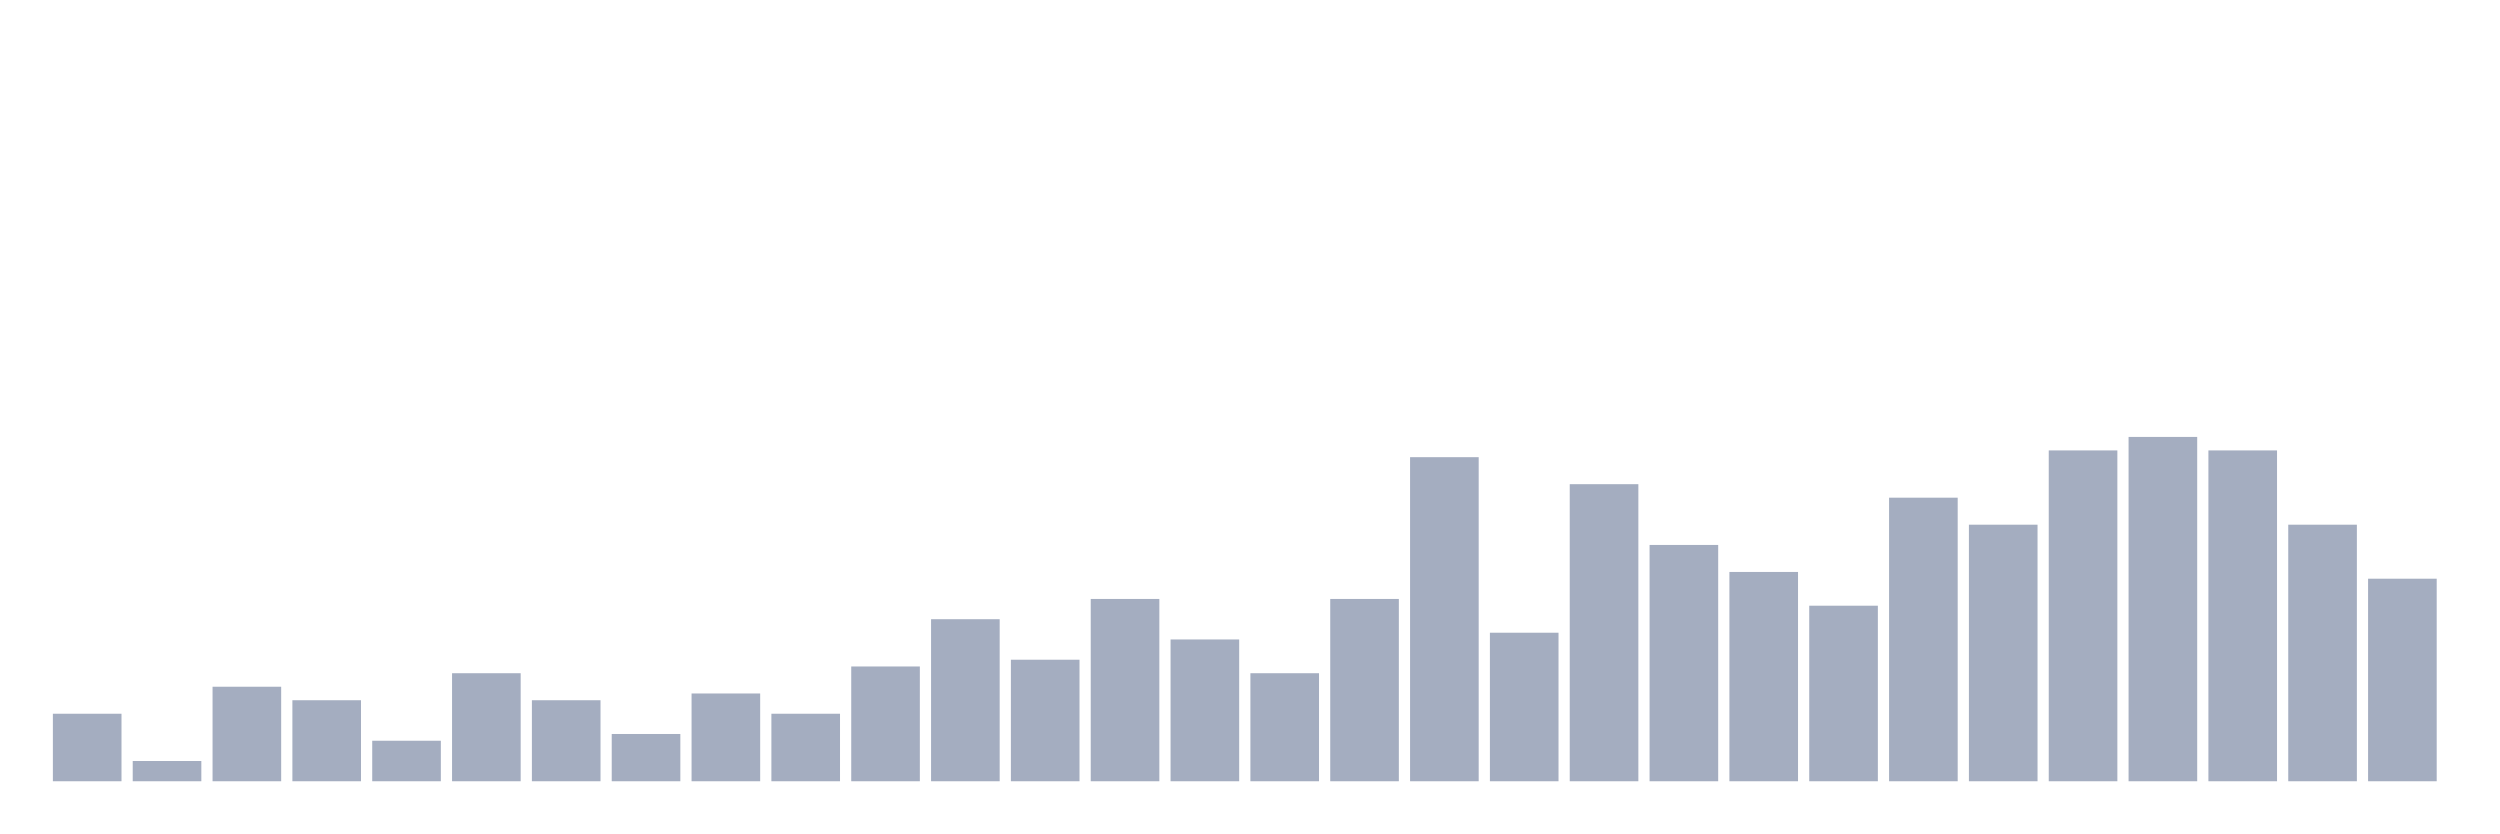
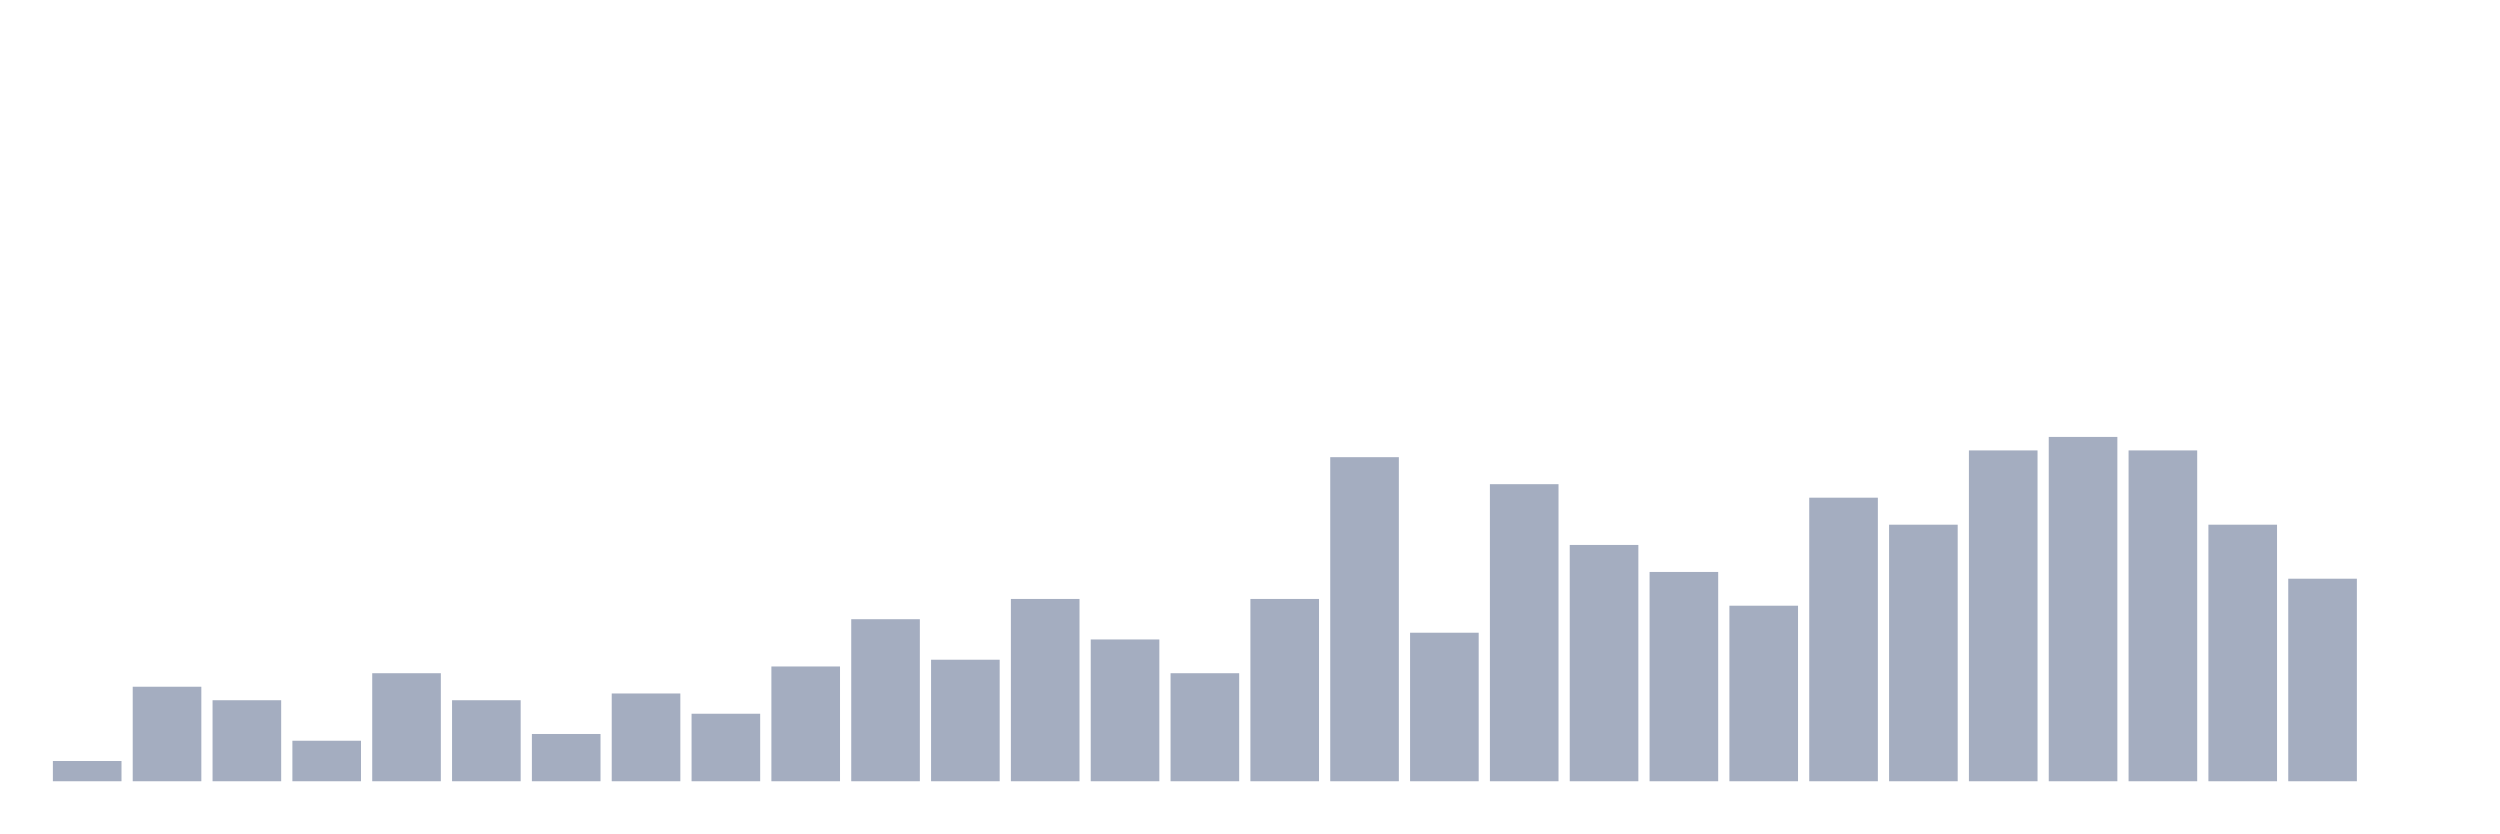
<svg xmlns="http://www.w3.org/2000/svg" viewBox="0 0 480 160">
  <g transform="translate(10,10)">
-     <rect class="bar" x="0.153" width="13.175" y="127.037" height="12.963" fill="rgb(164,173,192)" />
-     <rect class="bar" x="15.482" width="13.175" y="136.111" height="3.889" fill="rgb(164,173,192)" />
-     <rect class="bar" x="30.81" width="13.175" y="121.852" height="18.148" fill="rgb(164,173,192)" />
-     <rect class="bar" x="46.138" width="13.175" y="124.444" height="15.556" fill="rgb(164,173,192)" />
-     <rect class="bar" x="61.466" width="13.175" y="132.222" height="7.778" fill="rgb(164,173,192)" />
-     <rect class="bar" x="76.794" width="13.175" y="119.259" height="20.741" fill="rgb(164,173,192)" />
-     <rect class="bar" x="92.123" width="13.175" y="124.444" height="15.556" fill="rgb(164,173,192)" />
-     <rect class="bar" x="107.451" width="13.175" y="130.926" height="9.074" fill="rgb(164,173,192)" />
-     <rect class="bar" x="122.779" width="13.175" y="123.148" height="16.852" fill="rgb(164,173,192)" />
-     <rect class="bar" x="138.107" width="13.175" y="127.037" height="12.963" fill="rgb(164,173,192)" />
-     <rect class="bar" x="153.436" width="13.175" y="117.963" height="22.037" fill="rgb(164,173,192)" />
-     <rect class="bar" x="168.764" width="13.175" y="108.889" height="31.111" fill="rgb(164,173,192)" />
-     <rect class="bar" x="184.092" width="13.175" y="116.667" height="23.333" fill="rgb(164,173,192)" />
-     <rect class="bar" x="199.42" width="13.175" y="105" height="35" fill="rgb(164,173,192)" />
-     <rect class="bar" x="214.748" width="13.175" y="112.778" height="27.222" fill="rgb(164,173,192)" />
-     <rect class="bar" x="230.077" width="13.175" y="119.259" height="20.741" fill="rgb(164,173,192)" />
-     <rect class="bar" x="245.405" width="13.175" y="105" height="35" fill="rgb(164,173,192)" />
-     <rect class="bar" x="260.733" width="13.175" y="77.778" height="62.222" fill="rgb(164,173,192)" />
-     <rect class="bar" x="276.061" width="13.175" y="111.481" height="28.519" fill="rgb(164,173,192)" />
-     <rect class="bar" x="291.39" width="13.175" y="82.963" height="57.037" fill="rgb(164,173,192)" />
-     <rect class="bar" x="306.718" width="13.175" y="94.63" height="45.37" fill="rgb(164,173,192)" />
-     <rect class="bar" x="322.046" width="13.175" y="99.815" height="40.185" fill="rgb(164,173,192)" />
-     <rect class="bar" x="337.374" width="13.175" y="106.296" height="33.704" fill="rgb(164,173,192)" />
-     <rect class="bar" x="352.702" width="13.175" y="85.556" height="54.444" fill="rgb(164,173,192)" />
-     <rect class="bar" x="368.031" width="13.175" y="90.741" height="49.259" fill="rgb(164,173,192)" />
-     <rect class="bar" x="383.359" width="13.175" y="76.481" height="63.519" fill="rgb(164,173,192)" />
-     <rect class="bar" x="398.687" width="13.175" y="73.889" height="66.111" fill="rgb(164,173,192)" />
-     <rect class="bar" x="414.015" width="13.175" y="76.481" height="63.519" fill="rgb(164,173,192)" />
-     <rect class="bar" x="429.344" width="13.175" y="90.741" height="49.259" fill="rgb(164,173,192)" />
-     <rect class="bar" x="444.672" width="13.175" y="101.111" height="38.889" fill="rgb(164,173,192)" />
+     <rect class="bar" x="0.153" width="13.175" y="136.111" height="3.889" fill="rgb(164,173,192)" />
+     <rect class="bar" x="15.482" width="13.175" y="121.852" height="18.148" fill="rgb(164,173,192)" />
+     <rect class="bar" x="30.81" width="13.175" y="124.444" height="15.556" fill="rgb(164,173,192)" />
+     <rect class="bar" x="46.138" width="13.175" y="132.222" height="7.778" fill="rgb(164,173,192)" />
+     <rect class="bar" x="61.466" width="13.175" y="119.259" height="20.741" fill="rgb(164,173,192)" />
+     <rect class="bar" x="76.794" width="13.175" y="124.444" height="15.556" fill="rgb(164,173,192)" />
+     <rect class="bar" x="92.123" width="13.175" y="130.926" height="9.074" fill="rgb(164,173,192)" />
+     <rect class="bar" x="107.451" width="13.175" y="123.148" height="16.852" fill="rgb(164,173,192)" />
+     <rect class="bar" x="122.779" width="13.175" y="127.037" height="12.963" fill="rgb(164,173,192)" />
+     <rect class="bar" x="138.107" width="13.175" y="117.963" height="22.037" fill="rgb(164,173,192)" />
+     <rect class="bar" x="153.436" width="13.175" y="108.889" height="31.111" fill="rgb(164,173,192)" />
+     <rect class="bar" x="168.764" width="13.175" y="116.667" height="23.333" fill="rgb(164,173,192)" />
+     <rect class="bar" x="184.092" width="13.175" y="105" height="35" fill="rgb(164,173,192)" />
+     <rect class="bar" x="199.42" width="13.175" y="112.778" height="27.222" fill="rgb(164,173,192)" />
+     <rect class="bar" x="214.748" width="13.175" y="119.259" height="20.741" fill="rgb(164,173,192)" />
+     <rect class="bar" x="230.077" width="13.175" y="105" height="35" fill="rgb(164,173,192)" />
+     <rect class="bar" x="245.405" width="13.175" y="77.778" height="62.222" fill="rgb(164,173,192)" />
+     <rect class="bar" x="260.733" width="13.175" y="111.481" height="28.519" fill="rgb(164,173,192)" />
+     <rect class="bar" x="276.061" width="13.175" y="82.963" height="57.037" fill="rgb(164,173,192)" />
+     <rect class="bar" x="291.39" width="13.175" y="94.63" height="45.37" fill="rgb(164,173,192)" />
+     <rect class="bar" x="306.718" width="13.175" y="99.815" height="40.185" fill="rgb(164,173,192)" />
+     <rect class="bar" x="322.046" width="13.175" y="106.296" height="33.704" fill="rgb(164,173,192)" />
+     <rect class="bar" x="337.374" width="13.175" y="85.556" height="54.444" fill="rgb(164,173,192)" />
+     <rect class="bar" x="352.702" width="13.175" y="90.741" height="49.259" fill="rgb(164,173,192)" />
+     <rect class="bar" x="368.031" width="13.175" y="76.481" height="63.519" fill="rgb(164,173,192)" />
+     <rect class="bar" x="383.359" width="13.175" y="73.889" height="66.111" fill="rgb(164,173,192)" />
+     <rect class="bar" x="398.687" width="13.175" y="76.481" height="63.519" fill="rgb(164,173,192)" />
+     <rect class="bar" x="414.015" width="13.175" y="90.741" height="49.259" fill="rgb(164,173,192)" />
+     <rect class="bar" x="429.344" width="13.175" y="101.111" height="38.889" fill="rgb(164,173,192)" />
+     <rect class="bar" x="444.672" width="13.175" y="140" height="0" fill="rgb(164,173,192)" />
  </g>
</svg>
